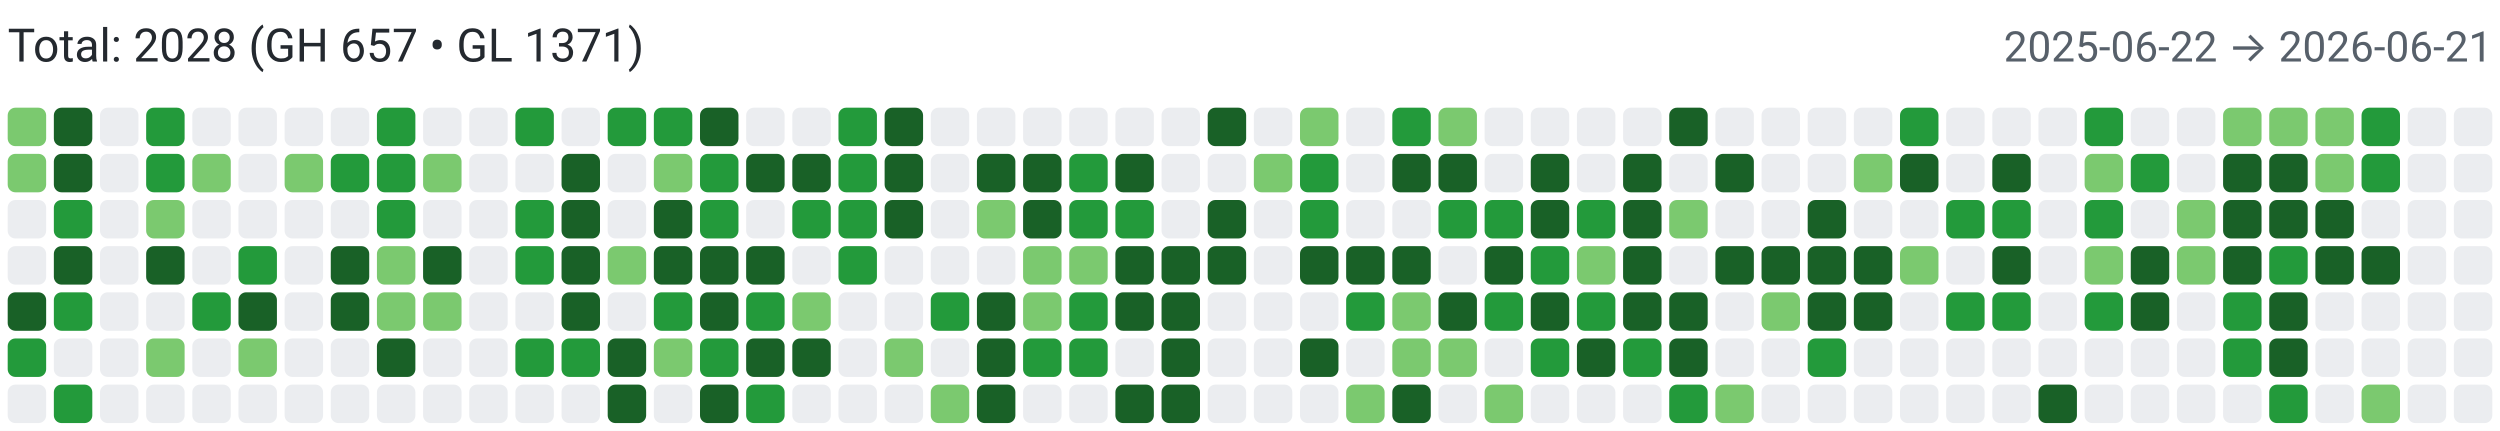
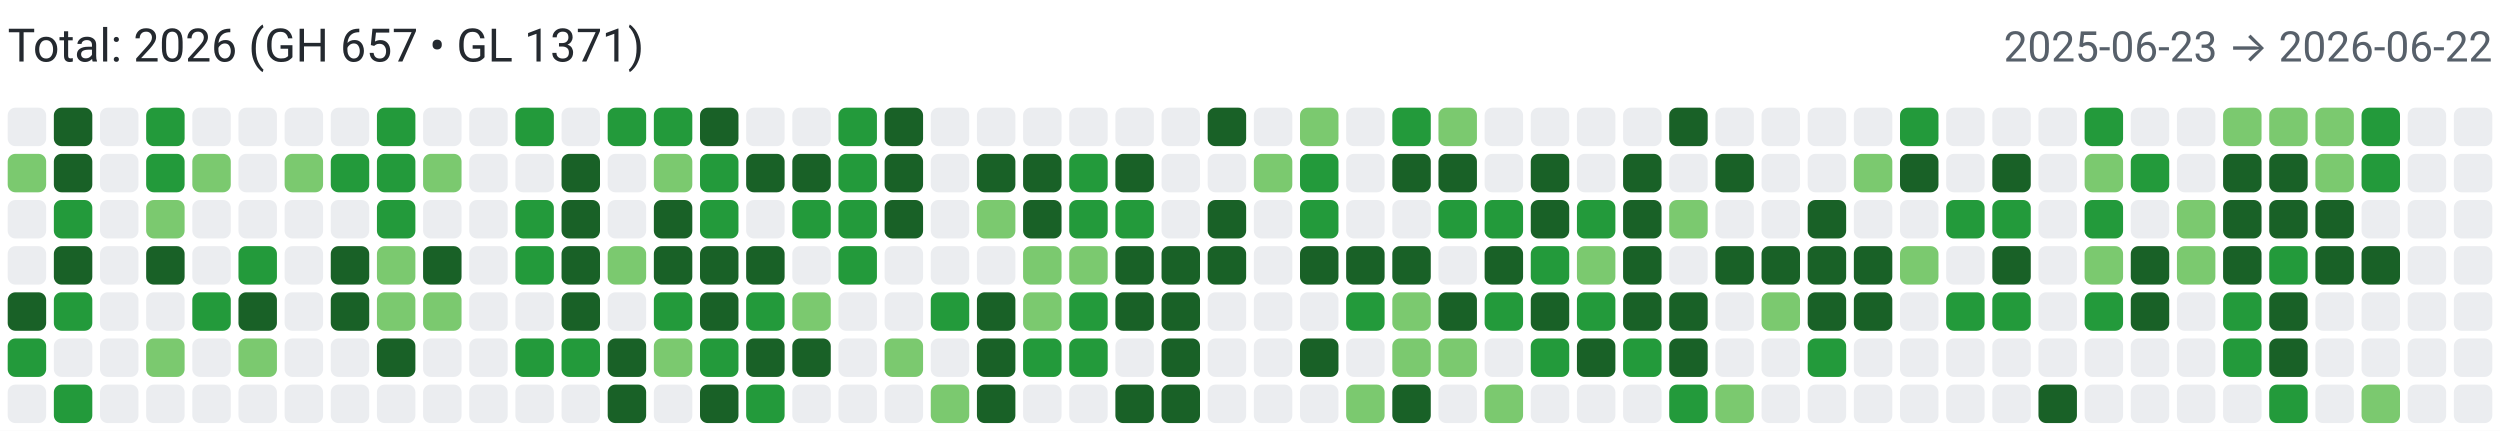
<svg xmlns="http://www.w3.org/2000/svg" width="650" height="112" viewBox="0 0 650 112" role="img" aria-label="Combined contributions">
  <rect width="100%" height="100%" fill="#fff" />
-   <text x="2" y="16" font-family="system-ui,-apple-system,Segoe UI,Roboto,Ubuntu,Cantarell,Noto Sans,sans-serif" font-size="12" fill="#24292f">Total: 2028 (GH 657 • GL 1371)</text>
-   <text x="648" y="16" text-anchor="end" font-family="system-ui,-apple-system,Segoe UI,Roboto,Ubuntu,Cantarell,Noto Sans,sans-serif" font-size="11" fill="#57606a">2025-06-22 → 2026-06-21</text>
-   <rect x="2" y="28" width="10" height="10" rx="2" ry="2" fill="#7bc96f">
+   <text x="2" y="16" font-family="system-ui,-apple-system,Segoe UI,Roboto,Ubuntu,Cantarell,Noto Sans,sans-serif" font-size="12" fill="#24292f">Total: 2026 (GH 657 • GL 1371)</text>
+   <text x="648" y="16" text-anchor="end" font-family="system-ui,-apple-system,Segoe UI,Roboto,Ubuntu,Cantarell,Noto Sans,sans-serif" font-size="11" fill="#57606a">2025-06-23 → 2026-06-22</text>
+   <rect x="2" y="28" width="10" height="10" rx="2" ry="2" fill="#ebedf0">
        </rect>
  <rect x="2" y="40" width="10" height="10" rx="2" ry="2" fill="#7bc96f">
        </rect>
  <rect x="2" y="52" width="10" height="10" rx="2" ry="2" fill="#ebedf0">
        </rect>
  <rect x="2" y="64" width="10" height="10" rx="2" ry="2" fill="#ebedf0">
        </rect>
  <rect x="2" y="76" width="10" height="10" rx="2" ry="2" fill="#196127">
        </rect>
  <rect x="2" y="88" width="10" height="10" rx="2" ry="2" fill="#239a3b">
        </rect>
  <rect x="2" y="100" width="10" height="10" rx="2" ry="2" fill="#ebedf0">
        </rect>
  <rect x="14" y="28" width="10" height="10" rx="2" ry="2" fill="#196127">
        </rect>
  <rect x="14" y="40" width="10" height="10" rx="2" ry="2" fill="#196127">
        </rect>
  <rect x="14" y="52" width="10" height="10" rx="2" ry="2" fill="#239a3b">
        </rect>
  <rect x="14" y="64" width="10" height="10" rx="2" ry="2" fill="#196127">
        </rect>
  <rect x="14" y="76" width="10" height="10" rx="2" ry="2" fill="#239a3b">
        </rect>
  <rect x="14" y="88" width="10" height="10" rx="2" ry="2" fill="#ebedf0">
        </rect>
  <rect x="14" y="100" width="10" height="10" rx="2" ry="2" fill="#239a3b">
        </rect>
  <rect x="26" y="28" width="10" height="10" rx="2" ry="2" fill="#ebedf0">
        </rect>
  <rect x="26" y="40" width="10" height="10" rx="2" ry="2" fill="#ebedf0">
        </rect>
  <rect x="26" y="52" width="10" height="10" rx="2" ry="2" fill="#ebedf0">
        </rect>
  <rect x="26" y="64" width="10" height="10" rx="2" ry="2" fill="#ebedf0">
        </rect>
  <rect x="26" y="76" width="10" height="10" rx="2" ry="2" fill="#ebedf0">
        </rect>
  <rect x="26" y="88" width="10" height="10" rx="2" ry="2" fill="#ebedf0">
        </rect>
  <rect x="26" y="100" width="10" height="10" rx="2" ry="2" fill="#ebedf0">
        </rect>
  <rect x="38" y="28" width="10" height="10" rx="2" ry="2" fill="#239a3b">
        </rect>
  <rect x="38" y="40" width="10" height="10" rx="2" ry="2" fill="#239a3b">
        </rect>
  <rect x="38" y="52" width="10" height="10" rx="2" ry="2" fill="#7bc96f">
        </rect>
  <rect x="38" y="64" width="10" height="10" rx="2" ry="2" fill="#196127">
        </rect>
  <rect x="38" y="76" width="10" height="10" rx="2" ry="2" fill="#ebedf0">
        </rect>
  <rect x="38" y="88" width="10" height="10" rx="2" ry="2" fill="#7bc96f">
        </rect>
  <rect x="38" y="100" width="10" height="10" rx="2" ry="2" fill="#ebedf0">
        </rect>
  <rect x="50" y="28" width="10" height="10" rx="2" ry="2" fill="#ebedf0">
        </rect>
  <rect x="50" y="40" width="10" height="10" rx="2" ry="2" fill="#7bc96f">
        </rect>
  <rect x="50" y="52" width="10" height="10" rx="2" ry="2" fill="#ebedf0">
        </rect>
  <rect x="50" y="64" width="10" height="10" rx="2" ry="2" fill="#ebedf0">
        </rect>
  <rect x="50" y="76" width="10" height="10" rx="2" ry="2" fill="#239a3b">
        </rect>
  <rect x="50" y="88" width="10" height="10" rx="2" ry="2" fill="#ebedf0">
        </rect>
  <rect x="50" y="100" width="10" height="10" rx="2" ry="2" fill="#ebedf0">
        </rect>
  <rect x="62" y="28" width="10" height="10" rx="2" ry="2" fill="#ebedf0">
        </rect>
  <rect x="62" y="40" width="10" height="10" rx="2" ry="2" fill="#ebedf0">
        </rect>
  <rect x="62" y="52" width="10" height="10" rx="2" ry="2" fill="#ebedf0">
        </rect>
  <rect x="62" y="64" width="10" height="10" rx="2" ry="2" fill="#239a3b">
        </rect>
  <rect x="62" y="76" width="10" height="10" rx="2" ry="2" fill="#196127">
        </rect>
  <rect x="62" y="88" width="10" height="10" rx="2" ry="2" fill="#7bc96f">
        </rect>
  <rect x="62" y="100" width="10" height="10" rx="2" ry="2" fill="#ebedf0">
        </rect>
  <rect x="74" y="28" width="10" height="10" rx="2" ry="2" fill="#ebedf0">
        </rect>
  <rect x="74" y="40" width="10" height="10" rx="2" ry="2" fill="#7bc96f">
        </rect>
  <rect x="74" y="52" width="10" height="10" rx="2" ry="2" fill="#ebedf0">
        </rect>
  <rect x="74" y="64" width="10" height="10" rx="2" ry="2" fill="#ebedf0">
        </rect>
  <rect x="74" y="76" width="10" height="10" rx="2" ry="2" fill="#ebedf0">
        </rect>
  <rect x="74" y="88" width="10" height="10" rx="2" ry="2" fill="#ebedf0">
        </rect>
  <rect x="74" y="100" width="10" height="10" rx="2" ry="2" fill="#ebedf0">
        </rect>
  <rect x="86" y="28" width="10" height="10" rx="2" ry="2" fill="#ebedf0">
        </rect>
  <rect x="86" y="40" width="10" height="10" rx="2" ry="2" fill="#239a3b">
        </rect>
  <rect x="86" y="52" width="10" height="10" rx="2" ry="2" fill="#ebedf0">
        </rect>
  <rect x="86" y="64" width="10" height="10" rx="2" ry="2" fill="#196127">
        </rect>
  <rect x="86" y="76" width="10" height="10" rx="2" ry="2" fill="#196127">
        </rect>
  <rect x="86" y="88" width="10" height="10" rx="2" ry="2" fill="#ebedf0">
        </rect>
  <rect x="86" y="100" width="10" height="10" rx="2" ry="2" fill="#ebedf0">
        </rect>
  <rect x="98" y="28" width="10" height="10" rx="2" ry="2" fill="#239a3b">
        </rect>
  <rect x="98" y="40" width="10" height="10" rx="2" ry="2" fill="#239a3b">
        </rect>
  <rect x="98" y="52" width="10" height="10" rx="2" ry="2" fill="#239a3b">
        </rect>
  <rect x="98" y="64" width="10" height="10" rx="2" ry="2" fill="#7bc96f">
        </rect>
  <rect x="98" y="76" width="10" height="10" rx="2" ry="2" fill="#7bc96f">
        </rect>
  <rect x="98" y="88" width="10" height="10" rx="2" ry="2" fill="#196127">
        </rect>
  <rect x="98" y="100" width="10" height="10" rx="2" ry="2" fill="#ebedf0">
        </rect>
  <rect x="110" y="28" width="10" height="10" rx="2" ry="2" fill="#ebedf0">
        </rect>
  <rect x="110" y="40" width="10" height="10" rx="2" ry="2" fill="#7bc96f">
        </rect>
  <rect x="110" y="52" width="10" height="10" rx="2" ry="2" fill="#ebedf0">
        </rect>
  <rect x="110" y="64" width="10" height="10" rx="2" ry="2" fill="#196127">
        </rect>
  <rect x="110" y="76" width="10" height="10" rx="2" ry="2" fill="#7bc96f">
        </rect>
  <rect x="110" y="88" width="10" height="10" rx="2" ry="2" fill="#ebedf0">
        </rect>
  <rect x="110" y="100" width="10" height="10" rx="2" ry="2" fill="#ebedf0">
        </rect>
  <rect x="122" y="28" width="10" height="10" rx="2" ry="2" fill="#ebedf0">
        </rect>
  <rect x="122" y="40" width="10" height="10" rx="2" ry="2" fill="#ebedf0">
        </rect>
  <rect x="122" y="52" width="10" height="10" rx="2" ry="2" fill="#ebedf0">
        </rect>
  <rect x="122" y="64" width="10" height="10" rx="2" ry="2" fill="#ebedf0">
        </rect>
  <rect x="122" y="76" width="10" height="10" rx="2" ry="2" fill="#ebedf0">
        </rect>
  <rect x="122" y="88" width="10" height="10" rx="2" ry="2" fill="#ebedf0">
        </rect>
  <rect x="122" y="100" width="10" height="10" rx="2" ry="2" fill="#ebedf0">
        </rect>
  <rect x="134" y="28" width="10" height="10" rx="2" ry="2" fill="#239a3b">
        </rect>
  <rect x="134" y="40" width="10" height="10" rx="2" ry="2" fill="#ebedf0">
        </rect>
  <rect x="134" y="52" width="10" height="10" rx="2" ry="2" fill="#239a3b">
        </rect>
  <rect x="134" y="64" width="10" height="10" rx="2" ry="2" fill="#239a3b">
        </rect>
  <rect x="134" y="76" width="10" height="10" rx="2" ry="2" fill="#ebedf0">
        </rect>
  <rect x="134" y="88" width="10" height="10" rx="2" ry="2" fill="#239a3b">
        </rect>
  <rect x="134" y="100" width="10" height="10" rx="2" ry="2" fill="#ebedf0">
        </rect>
  <rect x="146" y="28" width="10" height="10" rx="2" ry="2" fill="#ebedf0">
        </rect>
  <rect x="146" y="40" width="10" height="10" rx="2" ry="2" fill="#196127">
        </rect>
  <rect x="146" y="52" width="10" height="10" rx="2" ry="2" fill="#196127">
        </rect>
  <rect x="146" y="64" width="10" height="10" rx="2" ry="2" fill="#196127">
        </rect>
  <rect x="146" y="76" width="10" height="10" rx="2" ry="2" fill="#196127">
        </rect>
  <rect x="146" y="88" width="10" height="10" rx="2" ry="2" fill="#239a3b">
        </rect>
  <rect x="146" y="100" width="10" height="10" rx="2" ry="2" fill="#ebedf0">
        </rect>
  <rect x="158" y="28" width="10" height="10" rx="2" ry="2" fill="#239a3b">
        </rect>
  <rect x="158" y="40" width="10" height="10" rx="2" ry="2" fill="#ebedf0">
        </rect>
  <rect x="158" y="52" width="10" height="10" rx="2" ry="2" fill="#ebedf0">
        </rect>
  <rect x="158" y="64" width="10" height="10" rx="2" ry="2" fill="#7bc96f">
        </rect>
  <rect x="158" y="76" width="10" height="10" rx="2" ry="2" fill="#ebedf0">
        </rect>
  <rect x="158" y="88" width="10" height="10" rx="2" ry="2" fill="#196127">
        </rect>
  <rect x="158" y="100" width="10" height="10" rx="2" ry="2" fill="#196127">
        </rect>
  <rect x="170" y="28" width="10" height="10" rx="2" ry="2" fill="#239a3b">
        </rect>
  <rect x="170" y="40" width="10" height="10" rx="2" ry="2" fill="#7bc96f">
        </rect>
  <rect x="170" y="52" width="10" height="10" rx="2" ry="2" fill="#196127">
        </rect>
  <rect x="170" y="64" width="10" height="10" rx="2" ry="2" fill="#196127">
        </rect>
  <rect x="170" y="76" width="10" height="10" rx="2" ry="2" fill="#239a3b">
        </rect>
  <rect x="170" y="88" width="10" height="10" rx="2" ry="2" fill="#7bc96f">
        </rect>
  <rect x="170" y="100" width="10" height="10" rx="2" ry="2" fill="#ebedf0">
        </rect>
  <rect x="182" y="28" width="10" height="10" rx="2" ry="2" fill="#196127">
        </rect>
  <rect x="182" y="40" width="10" height="10" rx="2" ry="2" fill="#239a3b">
        </rect>
  <rect x="182" y="52" width="10" height="10" rx="2" ry="2" fill="#239a3b">
        </rect>
  <rect x="182" y="64" width="10" height="10" rx="2" ry="2" fill="#196127">
        </rect>
  <rect x="182" y="76" width="10" height="10" rx="2" ry="2" fill="#196127">
        </rect>
  <rect x="182" y="88" width="10" height="10" rx="2" ry="2" fill="#239a3b">
        </rect>
  <rect x="182" y="100" width="10" height="10" rx="2" ry="2" fill="#196127">
        </rect>
  <rect x="194" y="28" width="10" height="10" rx="2" ry="2" fill="#ebedf0">
        </rect>
  <rect x="194" y="40" width="10" height="10" rx="2" ry="2" fill="#196127">
        </rect>
  <rect x="194" y="52" width="10" height="10" rx="2" ry="2" fill="#ebedf0">
        </rect>
  <rect x="194" y="64" width="10" height="10" rx="2" ry="2" fill="#196127">
        </rect>
  <rect x="194" y="76" width="10" height="10" rx="2" ry="2" fill="#239a3b">
        </rect>
  <rect x="194" y="88" width="10" height="10" rx="2" ry="2" fill="#196127">
        </rect>
  <rect x="194" y="100" width="10" height="10" rx="2" ry="2" fill="#239a3b">
        </rect>
  <rect x="206" y="28" width="10" height="10" rx="2" ry="2" fill="#ebedf0">
        </rect>
  <rect x="206" y="40" width="10" height="10" rx="2" ry="2" fill="#196127">
        </rect>
  <rect x="206" y="52" width="10" height="10" rx="2" ry="2" fill="#239a3b">
        </rect>
  <rect x="206" y="64" width="10" height="10" rx="2" ry="2" fill="#ebedf0">
        </rect>
  <rect x="206" y="76" width="10" height="10" rx="2" ry="2" fill="#7bc96f">
        </rect>
  <rect x="206" y="88" width="10" height="10" rx="2" ry="2" fill="#196127">
        </rect>
  <rect x="206" y="100" width="10" height="10" rx="2" ry="2" fill="#ebedf0">
        </rect>
  <rect x="218" y="28" width="10" height="10" rx="2" ry="2" fill="#239a3b">
        </rect>
  <rect x="218" y="40" width="10" height="10" rx="2" ry="2" fill="#239a3b">
        </rect>
  <rect x="218" y="52" width="10" height="10" rx="2" ry="2" fill="#239a3b">
        </rect>
  <rect x="218" y="64" width="10" height="10" rx="2" ry="2" fill="#239a3b">
        </rect>
  <rect x="218" y="76" width="10" height="10" rx="2" ry="2" fill="#ebedf0">
        </rect>
  <rect x="218" y="88" width="10" height="10" rx="2" ry="2" fill="#ebedf0">
        </rect>
  <rect x="218" y="100" width="10" height="10" rx="2" ry="2" fill="#ebedf0">
        </rect>
  <rect x="230" y="28" width="10" height="10" rx="2" ry="2" fill="#196127">
        </rect>
  <rect x="230" y="40" width="10" height="10" rx="2" ry="2" fill="#196127">
        </rect>
  <rect x="230" y="52" width="10" height="10" rx="2" ry="2" fill="#196127">
        </rect>
  <rect x="230" y="64" width="10" height="10" rx="2" ry="2" fill="#ebedf0">
        </rect>
  <rect x="230" y="76" width="10" height="10" rx="2" ry="2" fill="#ebedf0">
        </rect>
  <rect x="230" y="88" width="10" height="10" rx="2" ry="2" fill="#7bc96f">
        </rect>
  <rect x="230" y="100" width="10" height="10" rx="2" ry="2" fill="#ebedf0">
        </rect>
  <rect x="242" y="28" width="10" height="10" rx="2" ry="2" fill="#ebedf0">
        </rect>
  <rect x="242" y="40" width="10" height="10" rx="2" ry="2" fill="#ebedf0">
        </rect>
  <rect x="242" y="52" width="10" height="10" rx="2" ry="2" fill="#ebedf0">
        </rect>
  <rect x="242" y="64" width="10" height="10" rx="2" ry="2" fill="#ebedf0">
        </rect>
  <rect x="242" y="76" width="10" height="10" rx="2" ry="2" fill="#239a3b">
        </rect>
  <rect x="242" y="88" width="10" height="10" rx="2" ry="2" fill="#ebedf0">
        </rect>
  <rect x="242" y="100" width="10" height="10" rx="2" ry="2" fill="#7bc96f">
        </rect>
  <rect x="254" y="28" width="10" height="10" rx="2" ry="2" fill="#ebedf0">
        </rect>
  <rect x="254" y="40" width="10" height="10" rx="2" ry="2" fill="#196127">
        </rect>
  <rect x="254" y="52" width="10" height="10" rx="2" ry="2" fill="#7bc96f">
        </rect>
  <rect x="254" y="64" width="10" height="10" rx="2" ry="2" fill="#ebedf0">
        </rect>
  <rect x="254" y="76" width="10" height="10" rx="2" ry="2" fill="#196127">
        </rect>
  <rect x="254" y="88" width="10" height="10" rx="2" ry="2" fill="#196127">
        </rect>
  <rect x="254" y="100" width="10" height="10" rx="2" ry="2" fill="#196127">
        </rect>
  <rect x="266" y="28" width="10" height="10" rx="2" ry="2" fill="#ebedf0">
        </rect>
  <rect x="266" y="40" width="10" height="10" rx="2" ry="2" fill="#196127">
        </rect>
  <rect x="266" y="52" width="10" height="10" rx="2" ry="2" fill="#196127">
        </rect>
  <rect x="266" y="64" width="10" height="10" rx="2" ry="2" fill="#7bc96f">
        </rect>
  <rect x="266" y="76" width="10" height="10" rx="2" ry="2" fill="#7bc96f">
        </rect>
  <rect x="266" y="88" width="10" height="10" rx="2" ry="2" fill="#239a3b">
        </rect>
  <rect x="266" y="100" width="10" height="10" rx="2" ry="2" fill="#ebedf0">
        </rect>
  <rect x="278" y="28" width="10" height="10" rx="2" ry="2" fill="#ebedf0">
        </rect>
  <rect x="278" y="40" width="10" height="10" rx="2" ry="2" fill="#239a3b">
        </rect>
  <rect x="278" y="52" width="10" height="10" rx="2" ry="2" fill="#239a3b">
        </rect>
  <rect x="278" y="64" width="10" height="10" rx="2" ry="2" fill="#7bc96f">
        </rect>
  <rect x="278" y="76" width="10" height="10" rx="2" ry="2" fill="#239a3b">
        </rect>
  <rect x="278" y="88" width="10" height="10" rx="2" ry="2" fill="#239a3b">
        </rect>
  <rect x="278" y="100" width="10" height="10" rx="2" ry="2" fill="#ebedf0">
        </rect>
  <rect x="290" y="28" width="10" height="10" rx="2" ry="2" fill="#ebedf0">
        </rect>
  <rect x="290" y="40" width="10" height="10" rx="2" ry="2" fill="#196127">
        </rect>
  <rect x="290" y="52" width="10" height="10" rx="2" ry="2" fill="#239a3b">
        </rect>
  <rect x="290" y="64" width="10" height="10" rx="2" ry="2" fill="#196127">
        </rect>
  <rect x="290" y="76" width="10" height="10" rx="2" ry="2" fill="#196127">
        </rect>
  <rect x="290" y="88" width="10" height="10" rx="2" ry="2" fill="#ebedf0">
        </rect>
  <rect x="290" y="100" width="10" height="10" rx="2" ry="2" fill="#196127">
        </rect>
  <rect x="302" y="28" width="10" height="10" rx="2" ry="2" fill="#ebedf0">
        </rect>
  <rect x="302" y="40" width="10" height="10" rx="2" ry="2" fill="#ebedf0">
        </rect>
  <rect x="302" y="52" width="10" height="10" rx="2" ry="2" fill="#ebedf0">
        </rect>
  <rect x="302" y="64" width="10" height="10" rx="2" ry="2" fill="#196127">
        </rect>
  <rect x="302" y="76" width="10" height="10" rx="2" ry="2" fill="#196127">
        </rect>
  <rect x="302" y="88" width="10" height="10" rx="2" ry="2" fill="#196127">
        </rect>
  <rect x="302" y="100" width="10" height="10" rx="2" ry="2" fill="#196127">
        </rect>
  <rect x="314" y="28" width="10" height="10" rx="2" ry="2" fill="#196127">
        </rect>
  <rect x="314" y="40" width="10" height="10" rx="2" ry="2" fill="#ebedf0">
        </rect>
  <rect x="314" y="52" width="10" height="10" rx="2" ry="2" fill="#196127">
        </rect>
  <rect x="314" y="64" width="10" height="10" rx="2" ry="2" fill="#196127">
        </rect>
  <rect x="314" y="76" width="10" height="10" rx="2" ry="2" fill="#ebedf0">
        </rect>
  <rect x="314" y="88" width="10" height="10" rx="2" ry="2" fill="#ebedf0">
        </rect>
  <rect x="314" y="100" width="10" height="10" rx="2" ry="2" fill="#ebedf0">
        </rect>
  <rect x="326" y="28" width="10" height="10" rx="2" ry="2" fill="#ebedf0">
        </rect>
  <rect x="326" y="40" width="10" height="10" rx="2" ry="2" fill="#7bc96f">
        </rect>
  <rect x="326" y="52" width="10" height="10" rx="2" ry="2" fill="#ebedf0">
        </rect>
  <rect x="326" y="64" width="10" height="10" rx="2" ry="2" fill="#ebedf0">
        </rect>
  <rect x="326" y="76" width="10" height="10" rx="2" ry="2" fill="#ebedf0">
        </rect>
  <rect x="326" y="88" width="10" height="10" rx="2" ry="2" fill="#ebedf0">
        </rect>
  <rect x="326" y="100" width="10" height="10" rx="2" ry="2" fill="#ebedf0">
        </rect>
  <rect x="338" y="28" width="10" height="10" rx="2" ry="2" fill="#7bc96f">
        </rect>
  <rect x="338" y="40" width="10" height="10" rx="2" ry="2" fill="#239a3b">
        </rect>
  <rect x="338" y="52" width="10" height="10" rx="2" ry="2" fill="#239a3b">
        </rect>
  <rect x="338" y="64" width="10" height="10" rx="2" ry="2" fill="#196127">
        </rect>
  <rect x="338" y="76" width="10" height="10" rx="2" ry="2" fill="#ebedf0">
        </rect>
  <rect x="338" y="88" width="10" height="10" rx="2" ry="2" fill="#196127">
        </rect>
  <rect x="338" y="100" width="10" height="10" rx="2" ry="2" fill="#ebedf0">
        </rect>
  <rect x="350" y="28" width="10" height="10" rx="2" ry="2" fill="#ebedf0">
        </rect>
  <rect x="350" y="40" width="10" height="10" rx="2" ry="2" fill="#ebedf0">
        </rect>
  <rect x="350" y="52" width="10" height="10" rx="2" ry="2" fill="#ebedf0">
        </rect>
  <rect x="350" y="64" width="10" height="10" rx="2" ry="2" fill="#196127">
        </rect>
  <rect x="350" y="76" width="10" height="10" rx="2" ry="2" fill="#239a3b">
        </rect>
  <rect x="350" y="88" width="10" height="10" rx="2" ry="2" fill="#ebedf0">
        </rect>
  <rect x="350" y="100" width="10" height="10" rx="2" ry="2" fill="#7bc96f">
        </rect>
  <rect x="362" y="28" width="10" height="10" rx="2" ry="2" fill="#239a3b">
        </rect>
  <rect x="362" y="40" width="10" height="10" rx="2" ry="2" fill="#196127">
        </rect>
  <rect x="362" y="52" width="10" height="10" rx="2" ry="2" fill="#ebedf0">
        </rect>
  <rect x="362" y="64" width="10" height="10" rx="2" ry="2" fill="#196127">
        </rect>
  <rect x="362" y="76" width="10" height="10" rx="2" ry="2" fill="#7bc96f">
        </rect>
  <rect x="362" y="88" width="10" height="10" rx="2" ry="2" fill="#7bc96f">
        </rect>
  <rect x="362" y="100" width="10" height="10" rx="2" ry="2" fill="#196127">
        </rect>
  <rect x="374" y="28" width="10" height="10" rx="2" ry="2" fill="#7bc96f">
        </rect>
  <rect x="374" y="40" width="10" height="10" rx="2" ry="2" fill="#196127">
        </rect>
  <rect x="374" y="52" width="10" height="10" rx="2" ry="2" fill="#239a3b">
        </rect>
  <rect x="374" y="64" width="10" height="10" rx="2" ry="2" fill="#ebedf0">
        </rect>
  <rect x="374" y="76" width="10" height="10" rx="2" ry="2" fill="#196127">
        </rect>
  <rect x="374" y="88" width="10" height="10" rx="2" ry="2" fill="#7bc96f">
        </rect>
  <rect x="374" y="100" width="10" height="10" rx="2" ry="2" fill="#ebedf0">
        </rect>
  <rect x="386" y="28" width="10" height="10" rx="2" ry="2" fill="#ebedf0">
        </rect>
  <rect x="386" y="40" width="10" height="10" rx="2" ry="2" fill="#ebedf0">
        </rect>
  <rect x="386" y="52" width="10" height="10" rx="2" ry="2" fill="#239a3b">
        </rect>
  <rect x="386" y="64" width="10" height="10" rx="2" ry="2" fill="#196127">
        </rect>
  <rect x="386" y="76" width="10" height="10" rx="2" ry="2" fill="#239a3b">
        </rect>
  <rect x="386" y="88" width="10" height="10" rx="2" ry="2" fill="#ebedf0">
        </rect>
  <rect x="386" y="100" width="10" height="10" rx="2" ry="2" fill="#7bc96f">
        </rect>
  <rect x="398" y="28" width="10" height="10" rx="2" ry="2" fill="#ebedf0">
        </rect>
  <rect x="398" y="40" width="10" height="10" rx="2" ry="2" fill="#196127">
        </rect>
  <rect x="398" y="52" width="10" height="10" rx="2" ry="2" fill="#196127">
        </rect>
  <rect x="398" y="64" width="10" height="10" rx="2" ry="2" fill="#239a3b">
        </rect>
  <rect x="398" y="76" width="10" height="10" rx="2" ry="2" fill="#196127">
        </rect>
  <rect x="398" y="88" width="10" height="10" rx="2" ry="2" fill="#239a3b">
        </rect>
  <rect x="398" y="100" width="10" height="10" rx="2" ry="2" fill="#ebedf0">
        </rect>
  <rect x="410" y="28" width="10" height="10" rx="2" ry="2" fill="#ebedf0">
        </rect>
  <rect x="410" y="40" width="10" height="10" rx="2" ry="2" fill="#ebedf0">
        </rect>
  <rect x="410" y="52" width="10" height="10" rx="2" ry="2" fill="#239a3b">
        </rect>
  <rect x="410" y="64" width="10" height="10" rx="2" ry="2" fill="#7bc96f">
        </rect>
  <rect x="410" y="76" width="10" height="10" rx="2" ry="2" fill="#239a3b">
        </rect>
  <rect x="410" y="88" width="10" height="10" rx="2" ry="2" fill="#196127">
        </rect>
  <rect x="410" y="100" width="10" height="10" rx="2" ry="2" fill="#ebedf0">
        </rect>
  <rect x="422" y="28" width="10" height="10" rx="2" ry="2" fill="#ebedf0">
        </rect>
  <rect x="422" y="40" width="10" height="10" rx="2" ry="2" fill="#196127">
        </rect>
  <rect x="422" y="52" width="10" height="10" rx="2" ry="2" fill="#196127">
        </rect>
  <rect x="422" y="64" width="10" height="10" rx="2" ry="2" fill="#196127">
        </rect>
  <rect x="422" y="76" width="10" height="10" rx="2" ry="2" fill="#196127">
        </rect>
  <rect x="422" y="88" width="10" height="10" rx="2" ry="2" fill="#239a3b">
        </rect>
  <rect x="422" y="100" width="10" height="10" rx="2" ry="2" fill="#ebedf0">
        </rect>
  <rect x="434" y="28" width="10" height="10" rx="2" ry="2" fill="#196127">
        </rect>
  <rect x="434" y="40" width="10" height="10" rx="2" ry="2" fill="#ebedf0">
        </rect>
  <rect x="434" y="52" width="10" height="10" rx="2" ry="2" fill="#7bc96f">
        </rect>
  <rect x="434" y="64" width="10" height="10" rx="2" ry="2" fill="#ebedf0">
        </rect>
  <rect x="434" y="76" width="10" height="10" rx="2" ry="2" fill="#196127">
        </rect>
  <rect x="434" y="88" width="10" height="10" rx="2" ry="2" fill="#196127">
        </rect>
  <rect x="434" y="100" width="10" height="10" rx="2" ry="2" fill="#239a3b">
        </rect>
  <rect x="446" y="28" width="10" height="10" rx="2" ry="2" fill="#ebedf0">
        </rect>
  <rect x="446" y="40" width="10" height="10" rx="2" ry="2" fill="#196127">
        </rect>
  <rect x="446" y="52" width="10" height="10" rx="2" ry="2" fill="#ebedf0">
        </rect>
  <rect x="446" y="64" width="10" height="10" rx="2" ry="2" fill="#196127">
        </rect>
  <rect x="446" y="76" width="10" height="10" rx="2" ry="2" fill="#ebedf0">
        </rect>
  <rect x="446" y="88" width="10" height="10" rx="2" ry="2" fill="#ebedf0">
        </rect>
  <rect x="446" y="100" width="10" height="10" rx="2" ry="2" fill="#7bc96f">
        </rect>
  <rect x="458" y="28" width="10" height="10" rx="2" ry="2" fill="#ebedf0">
        </rect>
  <rect x="458" y="40" width="10" height="10" rx="2" ry="2" fill="#ebedf0">
        </rect>
  <rect x="458" y="52" width="10" height="10" rx="2" ry="2" fill="#ebedf0">
        </rect>
  <rect x="458" y="64" width="10" height="10" rx="2" ry="2" fill="#196127">
        </rect>
  <rect x="458" y="76" width="10" height="10" rx="2" ry="2" fill="#7bc96f">
        </rect>
  <rect x="458" y="88" width="10" height="10" rx="2" ry="2" fill="#ebedf0">
        </rect>
  <rect x="458" y="100" width="10" height="10" rx="2" ry="2" fill="#ebedf0">
        </rect>
  <rect x="470" y="28" width="10" height="10" rx="2" ry="2" fill="#ebedf0">
        </rect>
  <rect x="470" y="40" width="10" height="10" rx="2" ry="2" fill="#ebedf0">
        </rect>
  <rect x="470" y="52" width="10" height="10" rx="2" ry="2" fill="#196127">
        </rect>
  <rect x="470" y="64" width="10" height="10" rx="2" ry="2" fill="#196127">
        </rect>
  <rect x="470" y="76" width="10" height="10" rx="2" ry="2" fill="#196127">
        </rect>
  <rect x="470" y="88" width="10" height="10" rx="2" ry="2" fill="#239a3b">
        </rect>
  <rect x="470" y="100" width="10" height="10" rx="2" ry="2" fill="#ebedf0">
        </rect>
  <rect x="482" y="28" width="10" height="10" rx="2" ry="2" fill="#ebedf0">
        </rect>
  <rect x="482" y="40" width="10" height="10" rx="2" ry="2" fill="#7bc96f">
        </rect>
  <rect x="482" y="52" width="10" height="10" rx="2" ry="2" fill="#ebedf0">
        </rect>
  <rect x="482" y="64" width="10" height="10" rx="2" ry="2" fill="#196127">
        </rect>
  <rect x="482" y="76" width="10" height="10" rx="2" ry="2" fill="#196127">
        </rect>
  <rect x="482" y="88" width="10" height="10" rx="2" ry="2" fill="#ebedf0">
        </rect>
  <rect x="482" y="100" width="10" height="10" rx="2" ry="2" fill="#ebedf0">
        </rect>
  <rect x="494" y="28" width="10" height="10" rx="2" ry="2" fill="#239a3b">
        </rect>
  <rect x="494" y="40" width="10" height="10" rx="2" ry="2" fill="#196127">
        </rect>
  <rect x="494" y="52" width="10" height="10" rx="2" ry="2" fill="#ebedf0">
        </rect>
  <rect x="494" y="64" width="10" height="10" rx="2" ry="2" fill="#7bc96f">
        </rect>
  <rect x="494" y="76" width="10" height="10" rx="2" ry="2" fill="#ebedf0">
        </rect>
  <rect x="494" y="88" width="10" height="10" rx="2" ry="2" fill="#ebedf0">
        </rect>
  <rect x="494" y="100" width="10" height="10" rx="2" ry="2" fill="#ebedf0">
        </rect>
  <rect x="506" y="28" width="10" height="10" rx="2" ry="2" fill="#ebedf0">
        </rect>
  <rect x="506" y="40" width="10" height="10" rx="2" ry="2" fill="#ebedf0">
        </rect>
  <rect x="506" y="52" width="10" height="10" rx="2" ry="2" fill="#239a3b">
        </rect>
  <rect x="506" y="64" width="10" height="10" rx="2" ry="2" fill="#ebedf0">
        </rect>
  <rect x="506" y="76" width="10" height="10" rx="2" ry="2" fill="#239a3b">
        </rect>
  <rect x="506" y="88" width="10" height="10" rx="2" ry="2" fill="#ebedf0">
        </rect>
  <rect x="506" y="100" width="10" height="10" rx="2" ry="2" fill="#ebedf0">
        </rect>
  <rect x="518" y="28" width="10" height="10" rx="2" ry="2" fill="#ebedf0">
        </rect>
  <rect x="518" y="40" width="10" height="10" rx="2" ry="2" fill="#196127">
        </rect>
  <rect x="518" y="52" width="10" height="10" rx="2" ry="2" fill="#239a3b">
        </rect>
  <rect x="518" y="64" width="10" height="10" rx="2" ry="2" fill="#196127">
        </rect>
  <rect x="518" y="76" width="10" height="10" rx="2" ry="2" fill="#239a3b">
        </rect>
  <rect x="518" y="88" width="10" height="10" rx="2" ry="2" fill="#ebedf0">
        </rect>
  <rect x="518" y="100" width="10" height="10" rx="2" ry="2" fill="#ebedf0">
        </rect>
  <rect x="530" y="28" width="10" height="10" rx="2" ry="2" fill="#ebedf0">
        </rect>
  <rect x="530" y="40" width="10" height="10" rx="2" ry="2" fill="#ebedf0">
        </rect>
  <rect x="530" y="52" width="10" height="10" rx="2" ry="2" fill="#ebedf0">
        </rect>
  <rect x="530" y="64" width="10" height="10" rx="2" ry="2" fill="#ebedf0">
        </rect>
  <rect x="530" y="76" width="10" height="10" rx="2" ry="2" fill="#ebedf0">
        </rect>
  <rect x="530" y="88" width="10" height="10" rx="2" ry="2" fill="#ebedf0">
        </rect>
  <rect x="530" y="100" width="10" height="10" rx="2" ry="2" fill="#196127">
        </rect>
  <rect x="542" y="28" width="10" height="10" rx="2" ry="2" fill="#239a3b">
        </rect>
  <rect x="542" y="40" width="10" height="10" rx="2" ry="2" fill="#7bc96f">
        </rect>
  <rect x="542" y="52" width="10" height="10" rx="2" ry="2" fill="#239a3b">
        </rect>
  <rect x="542" y="64" width="10" height="10" rx="2" ry="2" fill="#7bc96f">
        </rect>
  <rect x="542" y="76" width="10" height="10" rx="2" ry="2" fill="#239a3b">
        </rect>
  <rect x="542" y="88" width="10" height="10" rx="2" ry="2" fill="#ebedf0">
        </rect>
  <rect x="542" y="100" width="10" height="10" rx="2" ry="2" fill="#ebedf0">
        </rect>
  <rect x="554" y="28" width="10" height="10" rx="2" ry="2" fill="#ebedf0">
        </rect>
  <rect x="554" y="40" width="10" height="10" rx="2" ry="2" fill="#239a3b">
        </rect>
  <rect x="554" y="52" width="10" height="10" rx="2" ry="2" fill="#ebedf0">
        </rect>
  <rect x="554" y="64" width="10" height="10" rx="2" ry="2" fill="#196127">
        </rect>
  <rect x="554" y="76" width="10" height="10" rx="2" ry="2" fill="#196127">
        </rect>
  <rect x="554" y="88" width="10" height="10" rx="2" ry="2" fill="#ebedf0">
        </rect>
  <rect x="554" y="100" width="10" height="10" rx="2" ry="2" fill="#ebedf0">
        </rect>
  <rect x="566" y="28" width="10" height="10" rx="2" ry="2" fill="#ebedf0">
        </rect>
  <rect x="566" y="40" width="10" height="10" rx="2" ry="2" fill="#ebedf0">
        </rect>
  <rect x="566" y="52" width="10" height="10" rx="2" ry="2" fill="#7bc96f">
        </rect>
  <rect x="566" y="64" width="10" height="10" rx="2" ry="2" fill="#7bc96f">
        </rect>
  <rect x="566" y="76" width="10" height="10" rx="2" ry="2" fill="#ebedf0">
        </rect>
  <rect x="566" y="88" width="10" height="10" rx="2" ry="2" fill="#ebedf0">
        </rect>
  <rect x="566" y="100" width="10" height="10" rx="2" ry="2" fill="#ebedf0">
        </rect>
  <rect x="578" y="28" width="10" height="10" rx="2" ry="2" fill="#7bc96f">
        </rect>
  <rect x="578" y="40" width="10" height="10" rx="2" ry="2" fill="#196127">
        </rect>
  <rect x="578" y="52" width="10" height="10" rx="2" ry="2" fill="#196127">
        </rect>
  <rect x="578" y="64" width="10" height="10" rx="2" ry="2" fill="#196127">
        </rect>
  <rect x="578" y="76" width="10" height="10" rx="2" ry="2" fill="#239a3b">
        </rect>
  <rect x="578" y="88" width="10" height="10" rx="2" ry="2" fill="#239a3b">
        </rect>
  <rect x="578" y="100" width="10" height="10" rx="2" ry="2" fill="#ebedf0">
        </rect>
  <rect x="590" y="28" width="10" height="10" rx="2" ry="2" fill="#7bc96f">
        </rect>
  <rect x="590" y="40" width="10" height="10" rx="2" ry="2" fill="#196127">
        </rect>
  <rect x="590" y="52" width="10" height="10" rx="2" ry="2" fill="#196127">
        </rect>
  <rect x="590" y="64" width="10" height="10" rx="2" ry="2" fill="#239a3b">
        </rect>
  <rect x="590" y="76" width="10" height="10" rx="2" ry="2" fill="#196127">
        </rect>
  <rect x="590" y="88" width="10" height="10" rx="2" ry="2" fill="#196127">
        </rect>
  <rect x="590" y="100" width="10" height="10" rx="2" ry="2" fill="#239a3b">
        </rect>
  <rect x="602" y="28" width="10" height="10" rx="2" ry="2" fill="#7bc96f">
        </rect>
  <rect x="602" y="40" width="10" height="10" rx="2" ry="2" fill="#7bc96f">
        </rect>
  <rect x="602" y="52" width="10" height="10" rx="2" ry="2" fill="#196127">
        </rect>
  <rect x="602" y="64" width="10" height="10" rx="2" ry="2" fill="#196127">
        </rect>
  <rect x="602" y="76" width="10" height="10" rx="2" ry="2" fill="#ebedf0">
        </rect>
  <rect x="602" y="88" width="10" height="10" rx="2" ry="2" fill="#ebedf0">
        </rect>
  <rect x="602" y="100" width="10" height="10" rx="2" ry="2" fill="#ebedf0">
        </rect>
  <rect x="614" y="28" width="10" height="10" rx="2" ry="2" fill="#239a3b">
        </rect>
  <rect x="614" y="40" width="10" height="10" rx="2" ry="2" fill="#239a3b">
        </rect>
  <rect x="614" y="52" width="10" height="10" rx="2" ry="2" fill="#ebedf0">
        </rect>
  <rect x="614" y="64" width="10" height="10" rx="2" ry="2" fill="#196127">
        </rect>
  <rect x="614" y="76" width="10" height="10" rx="2" ry="2" fill="#ebedf0">
        </rect>
  <rect x="614" y="88" width="10" height="10" rx="2" ry="2" fill="#ebedf0">
        </rect>
  <rect x="614" y="100" width="10" height="10" rx="2" ry="2" fill="#7bc96f">
        </rect>
  <rect x="626" y="28" width="10" height="10" rx="2" ry="2" fill="#ebedf0">
        </rect>
  <rect x="626" y="40" width="10" height="10" rx="2" ry="2" fill="#ebedf0">
        </rect>
  <rect x="626" y="52" width="10" height="10" rx="2" ry="2" fill="#ebedf0">
        </rect>
  <rect x="626" y="64" width="10" height="10" rx="2" ry="2" fill="#ebedf0">
        </rect>
  <rect x="626" y="76" width="10" height="10" rx="2" ry="2" fill="#ebedf0">
        </rect>
  <rect x="626" y="88" width="10" height="10" rx="2" ry="2" fill="#ebedf0">
        </rect>
  <rect x="626" y="100" width="10" height="10" rx="2" ry="2" fill="#ebedf0">
        </rect>
  <rect x="638" y="28" width="10" height="10" rx="2" ry="2" fill="#ebedf0">
        </rect>
  <rect x="638" y="40" width="10" height="10" rx="2" ry="2" fill="#ebedf0">
        </rect>
  <rect x="638" y="52" width="10" height="10" rx="2" ry="2" fill="#ebedf0">
        </rect>
  <rect x="638" y="64" width="10" height="10" rx="2" ry="2" fill="#ebedf0">
        </rect>
  <rect x="638" y="76" width="10" height="10" rx="2" ry="2" fill="#ebedf0">
        </rect>
  <rect x="638" y="88" width="10" height="10" rx="2" ry="2" fill="#ebedf0">
        </rect>
  <rect x="638" y="100" width="10" height="10" rx="2" ry="2" fill="#ebedf0">
        </rect>
</svg>
